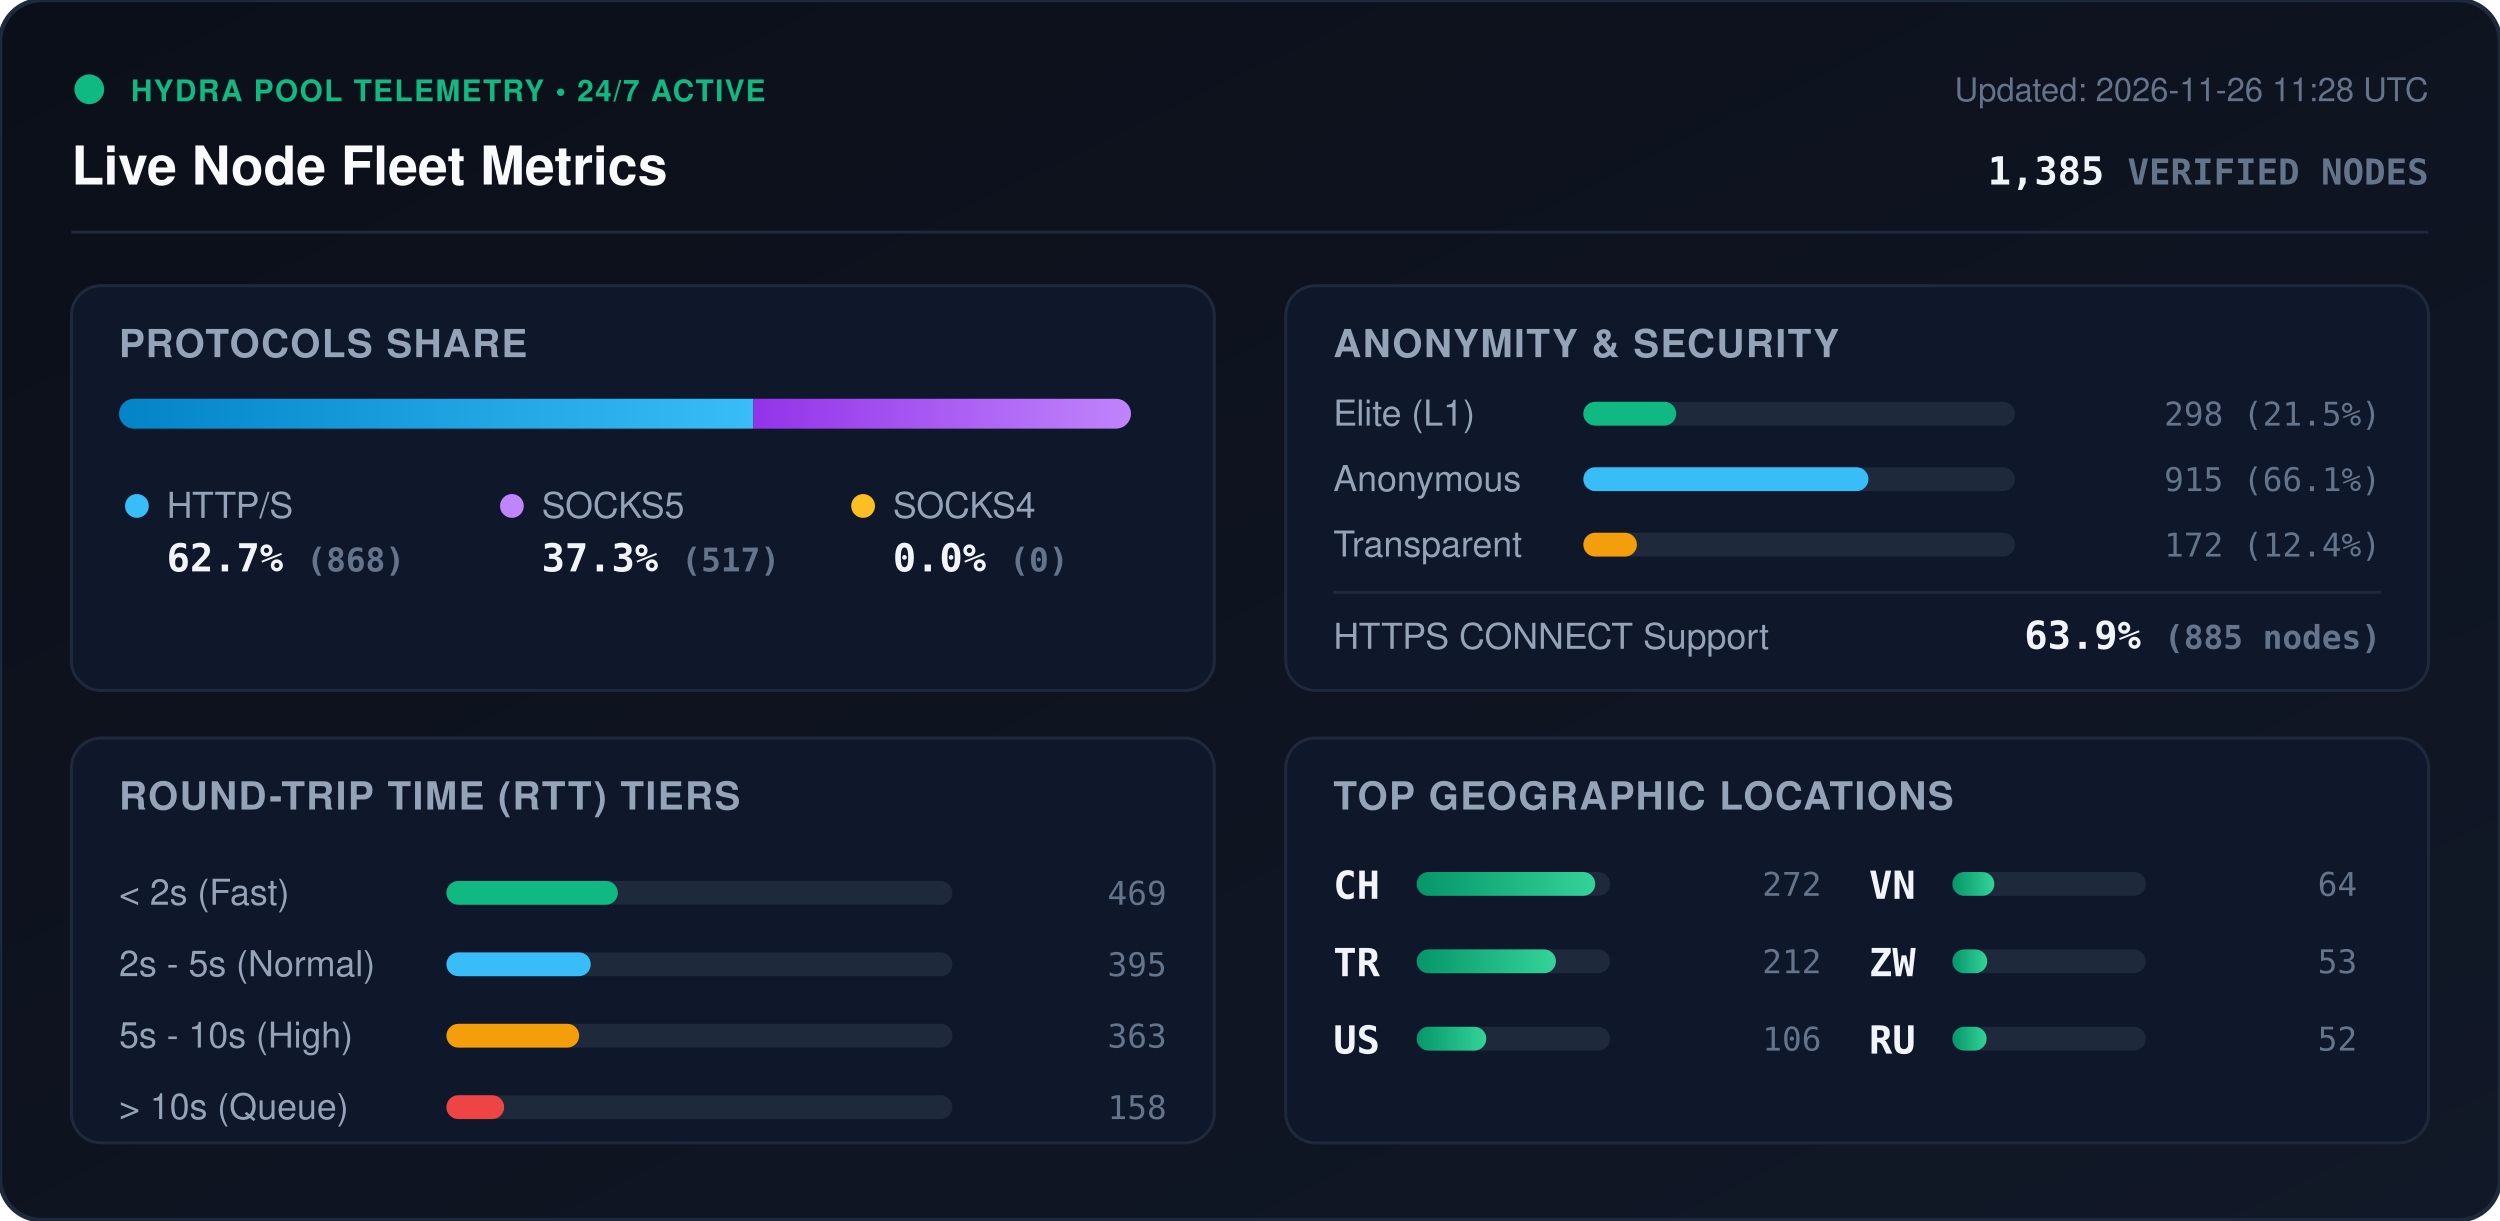
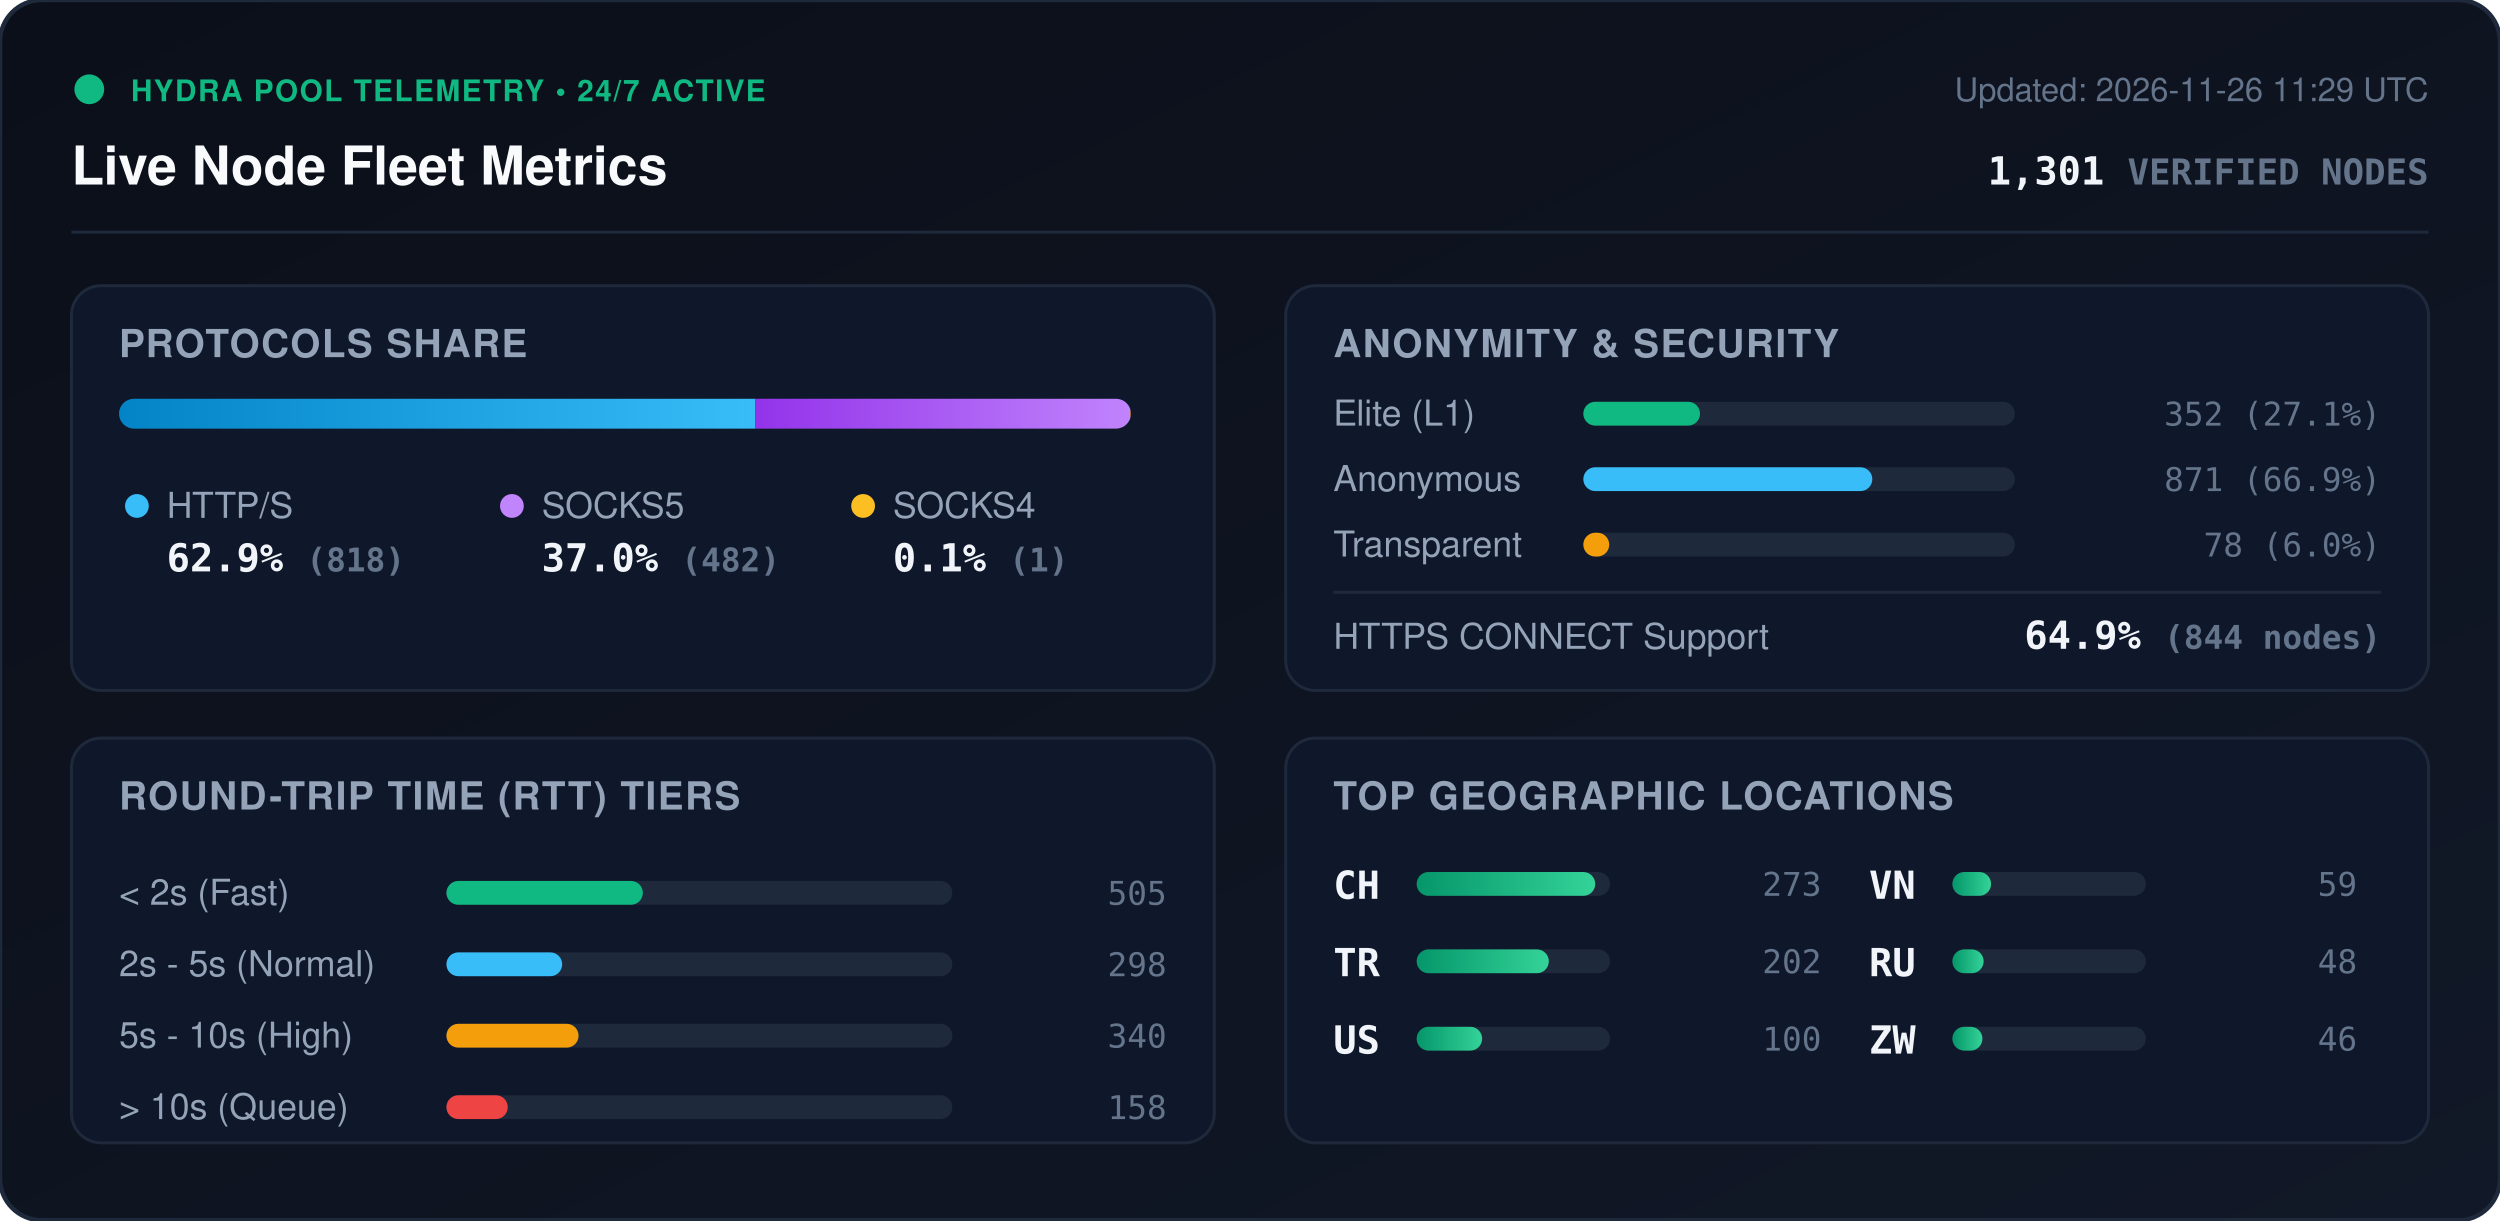
<svg xmlns="http://www.w3.org/2000/svg" viewBox="0 0 840 410" width="840" height="410" style="max-width: 100%; height: auto;">
  <defs>
    <linearGradient id="bg" x1="0%" y1="0%" x2="100%" y2="100%">
      <stop offset="0%" stop-color="#0b0f19" />
      <stop offset="100%" stop-color="#111827" />
    </linearGradient>
    <linearGradient id="bar-http" x1="0%" y1="0%" x2="100%" y2="0%">
      <stop offset="0%" stop-color="#0284c7" />
      <stop offset="100%" stop-color="#38bdf8" />
    </linearGradient>
    <linearGradient id="bar-socks5" x1="0%" y1="0%" x2="100%" y2="0%">
      <stop offset="0%" stop-color="#9333ea" />
      <stop offset="100%" stop-color="#c084fc" />
    </linearGradient>
    <linearGradient id="bar-socks4" x1="0%" y1="0%" x2="100%" y2="0%">
      <stop offset="0%" stop-color="#d97706" />
      <stop offset="100%" stop-color="#fbbf24" />
    </linearGradient>
    <linearGradient id="bar-green" x1="0%" y1="0%" x2="100%" y2="0%">
      <stop offset="0%" stop-color="#059669" />
      <stop offset="100%" stop-color="#34d399" />
    </linearGradient>
    <clipPath id="prog-track-clip">
      <rect width="340.0" height="10" rx="5" />
    </clipPath>
    <style>
      .title { font: 700 18px -apple-system, BlinkMacSystemFont, 'Segoe UI', Helvetica, Arial, sans-serif; fill: #f8fafc; }
      .sub { font: 500 11px -apple-system, BlinkMacSystemFont, 'Segoe UI', Helvetica, Arial, sans-serif; fill: #64748b; }
      .section-hdr { font: 600 13px -apple-system, BlinkMacSystemFont, 'Segoe UI', Helvetica, Arial, sans-serif; fill: #94a3b8; letter-spacing: 0.5px; }
      .metric-val { font: 700 13px -apple-system, BlinkMacSystemFont, 'Segoe UI', Helvetica, Arial, sans-serif; fill: #f1f5f9; }
      .metric-lbl { font: 500 12px -apple-system, BlinkMacSystemFont, 'Segoe UI', Helvetica, Arial, sans-serif; fill: #94a3b8; }
      .badge-txt { font: 700 10px -apple-system, BlinkMacSystemFont, 'Segoe UI', Helvetica, Arial, sans-serif; fill: #10b981; letter-spacing: 0.5px; }
      .mono { font-family: ui-monospace, SFMono-Regular, Menlo, Monaco, Consolas, monospace; }
      .pulse { animation: beacon 2s infinite ease-in-out; }
      @keyframes beacon { 0%, 100% { opacity: 1; } 50% { opacity: 0.35; } }
    </style>
  </defs>
  <rect width="840" height="410" rx="14" fill="url(#bg)" stroke="#1e293b" stroke-width="1.5" />
  <g transform="translate(24, 24)">
    <circle cx="6" cy="6" r="5" fill="#10b981" class="pulse" />
    <text x="20" y="10" class="badge-txt">HYDRA POOL TELEMETRY • 24/7 ACTIVE</text>
    <text x="0" y="38" class="title">Live Node Fleet Metrics</text>
-     <text x="792" y="10" text-anchor="end" class="sub">Updated: 2026-11-26 11:28 UTC</text>
-     <text x="792" y="38" text-anchor="end" class="metric-val mono" fill="#38bdf8">1,385 <tspan font-size="12" fill="#64748b">VERIFIED NODES</tspan>
+     <text x="792" y="10" text-anchor="end" class="sub">Updated: 2026-11-26 11:29 UTC</text>
+     <text x="792" y="38" text-anchor="end" class="metric-val mono" fill="#38bdf8">1,301 <tspan font-size="12" fill="#64748b">VERIFIED NODES</tspan>
    </text>
  </g>
  <line x1="24" y1="78" x2="816" y2="78" stroke="#1e293b" stroke-width="1" />
  <g transform="translate(24, 96)">
    <rect width="384" height="136" rx="10" fill="#0f172a" stroke="#1e293b" />
    <text x="16" y="24" class="section-hdr">PROTOCOLS SHARE</text>
    <g transform="translate(16, 38)">
      <rect width="340.0" height="10" rx="5" fill="#1e293b" />
      <g clip-path="url(#prog-track-clip)">
-         <rect x="0" width="213.1" height="10" fill="url(#bar-http)" />
-         <rect x="213.1" width="126.9" height="10" fill="url(#bar-socks5)" />
-         <rect x="340.0" width="0.0" height="10" fill="url(#bar-socks4)" />
+         <rect x="0" width="213.8" height="10" fill="url(#bar-http)" />
+         <rect x="213.8" width="126.0" height="10" fill="url(#bar-socks5)" />
+         <rect x="339.8" width="0.3" height="10" fill="url(#bar-socks4)" />
      </g>
    </g>
    <g transform="translate(16, 68)">
      <circle cx="6" cy="6" r="4" fill="#38bdf8" />
      <text x="16" y="10" class="metric-lbl">HTTP/S</text>
-       <text x="16" y="28" class="metric-val mono">62.7% <tspan font-size="11" fill="#64748b">(868)</tspan>
+       <text x="16" y="28" class="metric-val mono">62.9% <tspan font-size="11" fill="#64748b">(818)</tspan>
      </text>
      <circle cx="132" cy="6" r="4" fill="#c084fc" />
      <text x="142" y="10" class="metric-lbl">SOCKS5</text>
-       <text x="142" y="28" class="metric-val mono">37.3% <tspan font-size="11" fill="#64748b">(517)</tspan>
+       <text x="142" y="28" class="metric-val mono">37.0% <tspan font-size="11" fill="#64748b">(482)</tspan>
      </text>
      <circle cx="250" cy="6" r="4" fill="#fbbf24" />
      <text x="260" y="10" class="metric-lbl">SOCKS4</text>
-       <text x="260" y="28" class="metric-val mono">0.0% <tspan font-size="11" fill="#64748b">(0)</tspan>
+       <text x="260" y="28" class="metric-val mono">0.1% <tspan font-size="11" fill="#64748b">(1)</tspan>
      </text>
    </g>
  </g>
  <g transform="translate(432, 96)">
    <rect width="384" height="136" rx="10" fill="#0f172a" stroke="#1e293b" />
    <text x="16" y="24" class="section-hdr">ANONYMITY &amp; SECURITY</text>
    <text x="16" y="47" class="metric-lbl">Elite (L1)</text>
    <rect x="100" y="39" width="145.0" height="8" rx="4" fill="#1e293b" />
-     <rect x="100" y="39" width="31.2" height="8" rx="4" fill="#10b981" />
-     <text x="368" y="47" text-anchor="end" class="mono sub" fill="#e2e8f0">298 (21.5%)</text>
+     <rect x="100" y="39" width="39.2" height="8" rx="4" fill="#10b981" />
+     <text x="368" y="47" text-anchor="end" class="mono sub" fill="#e2e8f0">352 (27.1%)</text>
    <text x="16" y="69" class="metric-lbl">Anonymous</text>
    <rect x="100" y="61" width="145.0" height="8" rx="4" fill="#1e293b" />
-     <rect x="100" y="61" width="95.8" height="8" rx="4" fill="#38bdf8" />
-     <text x="368" y="69" text-anchor="end" class="mono sub" fill="#e2e8f0">915 (66.1%)</text>
+     <rect x="100" y="61" width="97.1" height="8" rx="4" fill="#38bdf8" />
+     <text x="368" y="69" text-anchor="end" class="mono sub" fill="#e2e8f0">871 (66.9%)</text>
    <text x="16" y="91" class="metric-lbl">Transparent</text>
    <rect x="100" y="83" width="145.0" height="8" rx="4" fill="#1e293b" />
-     <rect x="100" y="83" width="18.0" height="8" rx="4" fill="#f59e0b" />
-     <text x="368" y="91" text-anchor="end" class="mono sub" fill="#e2e8f0">172 (12.4%)</text>
+     <rect x="100" y="83" width="8.7" height="8" rx="4" fill="#f59e0b" />
+     <text x="368" y="91" text-anchor="end" class="mono sub" fill="#e2e8f0">78 (6.0%)</text>
    <line x1="16" y1="103" x2="368" y2="103" stroke="#1e293b" stroke-width="1" />
    <text x="16" y="122" class="metric-lbl">HTTPS CONNECT Support</text>
-     <text x="368" y="122" text-anchor="end" class="metric-val mono" fill="#34d399">63.9% <tspan font-size="11" fill="#64748b">(885 nodes)</tspan>
+     <text x="368" y="122" text-anchor="end" class="metric-val mono" fill="#34d399">64.9% <tspan font-size="11" fill="#64748b">(844 nodes)</tspan>
    </text>
  </g>
  <g transform="translate(24, 248)">
    <rect width="384" height="136" rx="10" fill="#0f172a" stroke="#1e293b" />
    <text x="16" y="24" class="section-hdr">ROUND-TRIP TIME (RTT) TIERS</text>
    <g transform="translate(16, 42)">
      <text x="0" y="14" class="metric-lbl">&lt; 2s (Fast)</text>
      <rect x="110" y="6" width="170" height="8" rx="4" fill="#1e293b" />
-       <rect x="110" y="6" width="57.6" height="8" rx="4" fill="#10b981" />
-       <text x="352" y="14" text-anchor="end" class="mono sub">469</text>
+       <rect x="110" y="6" width="66.0" height="8" rx="4" fill="#10b981" />
+       <text x="352" y="14" text-anchor="end" class="mono sub">505</text>
      <text x="0" y="38" class="metric-lbl">2s - 5s (Normal)</text>
      <rect x="110" y="30" width="170" height="8" rx="4" fill="#1e293b" />
-       <rect x="110" y="30" width="48.5" height="8" rx="4" fill="#38bdf8" />
-       <text x="352" y="38" text-anchor="end" class="mono sub">395</text>
+       <rect x="110" y="30" width="38.9" height="8" rx="4" fill="#38bdf8" />
+       <text x="352" y="38" text-anchor="end" class="mono sub">298</text>
      <text x="0" y="62" class="metric-lbl">5s - 10s (High)</text>
      <rect x="110" y="54" width="170" height="8" rx="4" fill="#1e293b" />
-       <rect x="110" y="54" width="44.6" height="8" rx="4" fill="#f59e0b" />
-       <text x="352" y="62" text-anchor="end" class="mono sub">363</text>
+       <rect x="110" y="54" width="44.4" height="8" rx="4" fill="#f59e0b" />
+       <text x="352" y="62" text-anchor="end" class="mono sub">340</text>
      <text x="0" y="86" class="metric-lbl">&gt; 10s (Queue)</text>
      <rect x="110" y="78" width="170" height="8" rx="4" fill="#1e293b" />
-       <rect x="110" y="78" width="19.4" height="8" rx="4" fill="#ef4444" />
+       <rect x="110" y="78" width="20.6" height="8" rx="4" fill="#ef4444" />
      <text x="352" y="86" text-anchor="end" class="mono sub">158</text>
    </g>
  </g>
  <g transform="translate(432, 248)">
    <rect width="384" height="136" rx="10" fill="#0f172a" stroke="#1e293b" />
    <text x="16" y="24" class="section-hdr">TOP GEOGRAPHIC LOCATIONS</text>
    <g transform="translate(16, 42)">
      <g transform="translate(0, 0)">
        <text x="0" y="12" class="mono metric-val" font-size="12">CH</text>
        <rect x="28" y="3" width="65" height="8" rx="4" fill="#1e293b" />
        <rect x="28" y="3" width="60.0" height="8" rx="4" fill="url(#bar-green)" />
-         <text x="164" y="11" text-anchor="end" class="mono sub">272</text>
+         <text x="164" y="11" text-anchor="end" class="mono sub">273</text>
      </g>
      <g transform="translate(0, 26)">
        <text x="0" y="12" class="mono metric-val" font-size="12">TR</text>
        <rect x="28" y="3" width="65" height="8" rx="4" fill="#1e293b" />
-         <rect x="28" y="3" width="46.8" height="8" rx="4" fill="url(#bar-green)" />
-         <text x="164" y="11" text-anchor="end" class="mono sub">212</text>
+         <rect x="28" y="3" width="44.4" height="8" rx="4" fill="url(#bar-green)" />
+         <text x="164" y="11" text-anchor="end" class="mono sub">202</text>
      </g>
      <g transform="translate(0, 52)">
        <text x="0" y="12" class="mono metric-val" font-size="12">US</text>
        <rect x="28" y="3" width="65" height="8" rx="4" fill="#1e293b" />
-         <rect x="28" y="3" width="23.4" height="8" rx="4" fill="url(#bar-green)" />
-         <text x="164" y="11" text-anchor="end" class="mono sub">106</text>
+         <rect x="28" y="3" width="22.0" height="8" rx="4" fill="url(#bar-green)" />
+         <text x="164" y="11" text-anchor="end" class="mono sub">100</text>
      </g>
      <g transform="translate(180, 0)">
        <text x="0" y="12" class="mono metric-val" font-size="12">VN</text>
        <rect x="28" y="3" width="65" height="8" rx="4" fill="#1e293b" />
-         <rect x="28" y="3" width="14.1" height="8" rx="4" fill="url(#bar-green)" />
-         <text x="164" y="11" text-anchor="end" class="mono sub">64</text>
+         <rect x="28" y="3" width="13.0" height="8" rx="4" fill="url(#bar-green)" />
+         <text x="164" y="11" text-anchor="end" class="mono sub">59</text>
      </g>
      <g transform="translate(180, 26)">
+         <text x="0" y="12" class="mono metric-val" font-size="12">RU</text>
+         <rect x="28" y="3" width="65" height="8" rx="4" fill="#1e293b" />
+         <rect x="28" y="3" width="10.5" height="8" rx="4" fill="url(#bar-green)" />
+         <text x="164" y="11" text-anchor="end" class="mono sub">48</text>
+       </g>
+       <g transform="translate(180, 52)">
        <text x="0" y="12" class="mono metric-val" font-size="12">ZW</text>
        <rect x="28" y="3" width="65" height="8" rx="4" fill="#1e293b" />
-         <rect x="28" y="3" width="11.7" height="8" rx="4" fill="url(#bar-green)" />
-         <text x="164" y="11" text-anchor="end" class="mono sub">53</text>
-       </g>
-       <g transform="translate(180, 52)">
-         <text x="0" y="12" class="mono metric-val" font-size="12">RU</text>
-         <rect x="28" y="3" width="65" height="8" rx="4" fill="#1e293b" />
-         <rect x="28" y="3" width="11.5" height="8" rx="4" fill="url(#bar-green)" />
-         <text x="164" y="11" text-anchor="end" class="mono sub">52</text>
+         <rect x="28" y="3" width="10.1" height="8" rx="4" fill="url(#bar-green)" />
+         <text x="164" y="11" text-anchor="end" class="mono sub">46</text>
      </g>
    </g>
  </g>
</svg>
